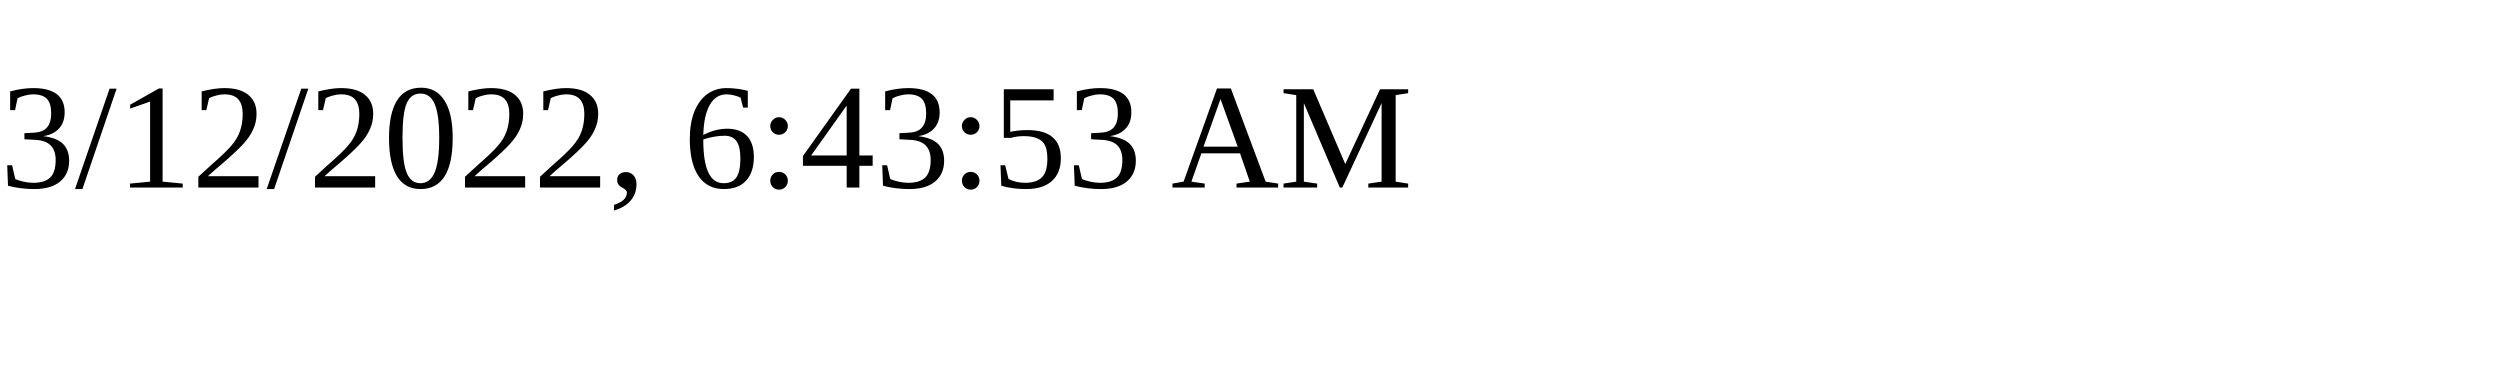
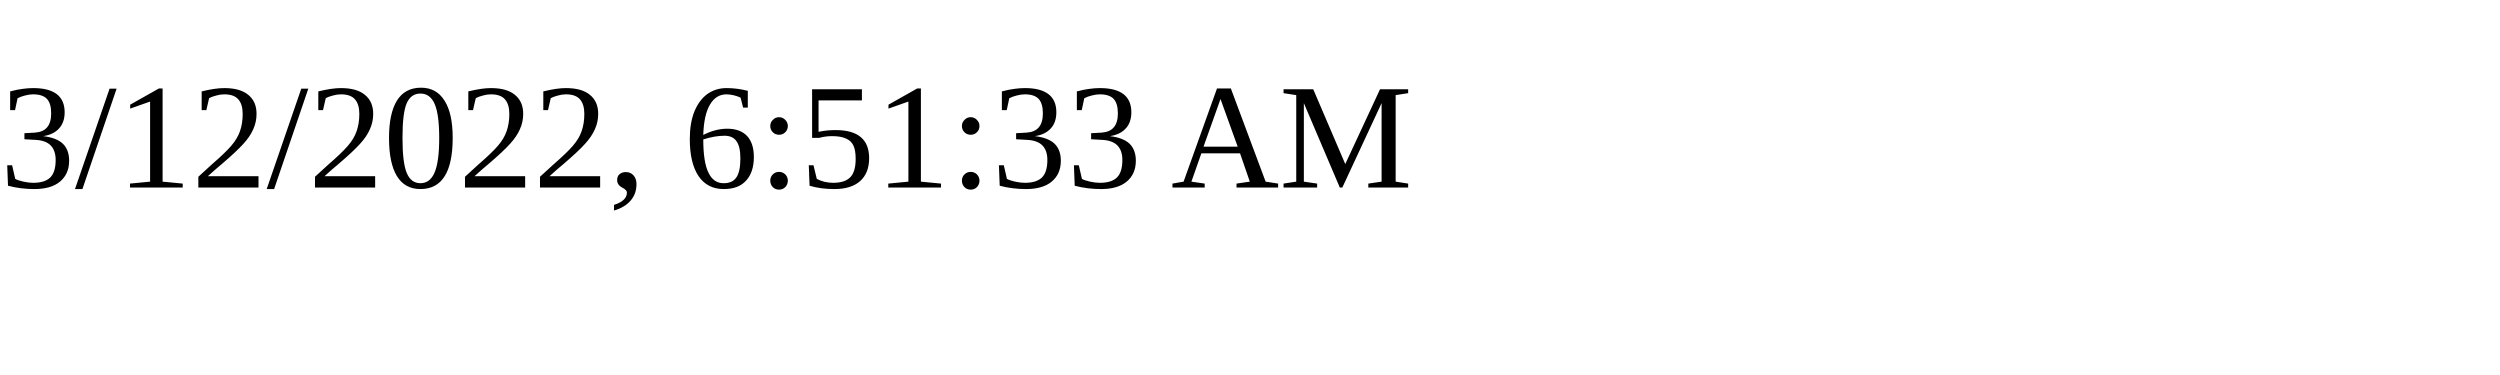
<svg xmlns="http://www.w3.org/2000/svg" height="30" width="200">
-   <text x="0" y="15">3/12/2022, 6:43:53 AM</text>
+   <text x="0" y="15">3/12/2022, 6:51:33 AM</text>
</svg>
